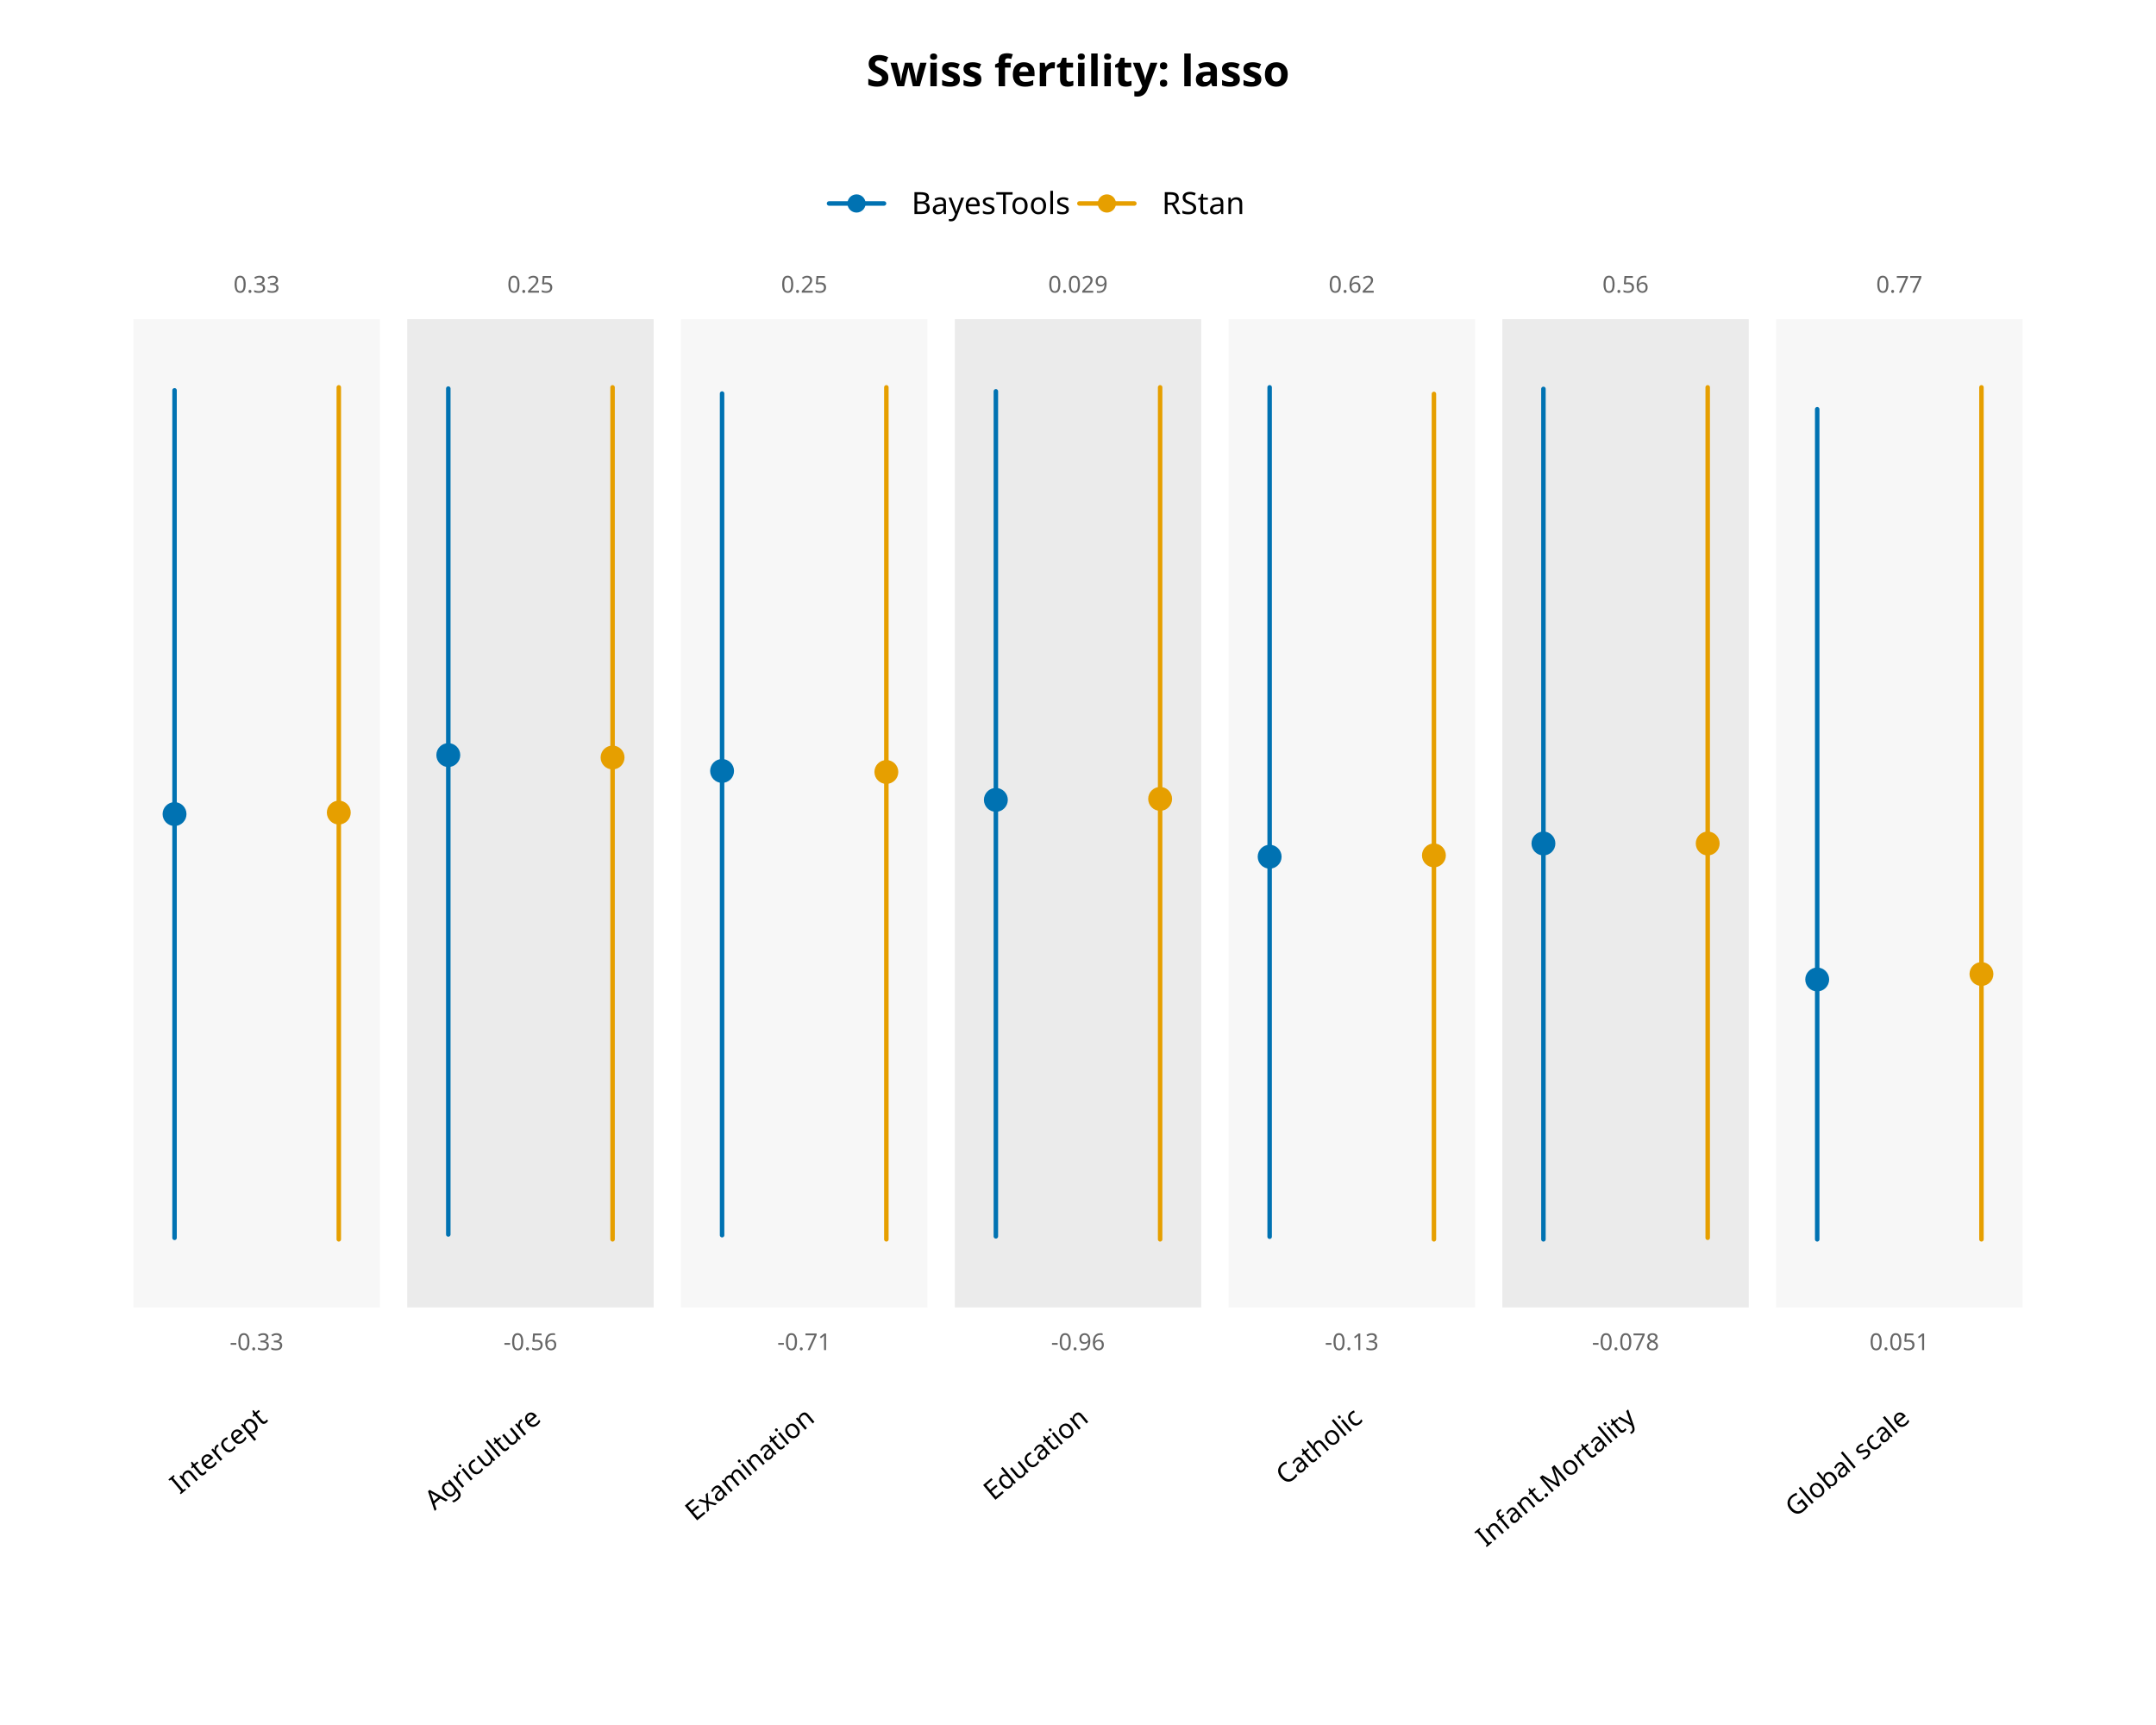
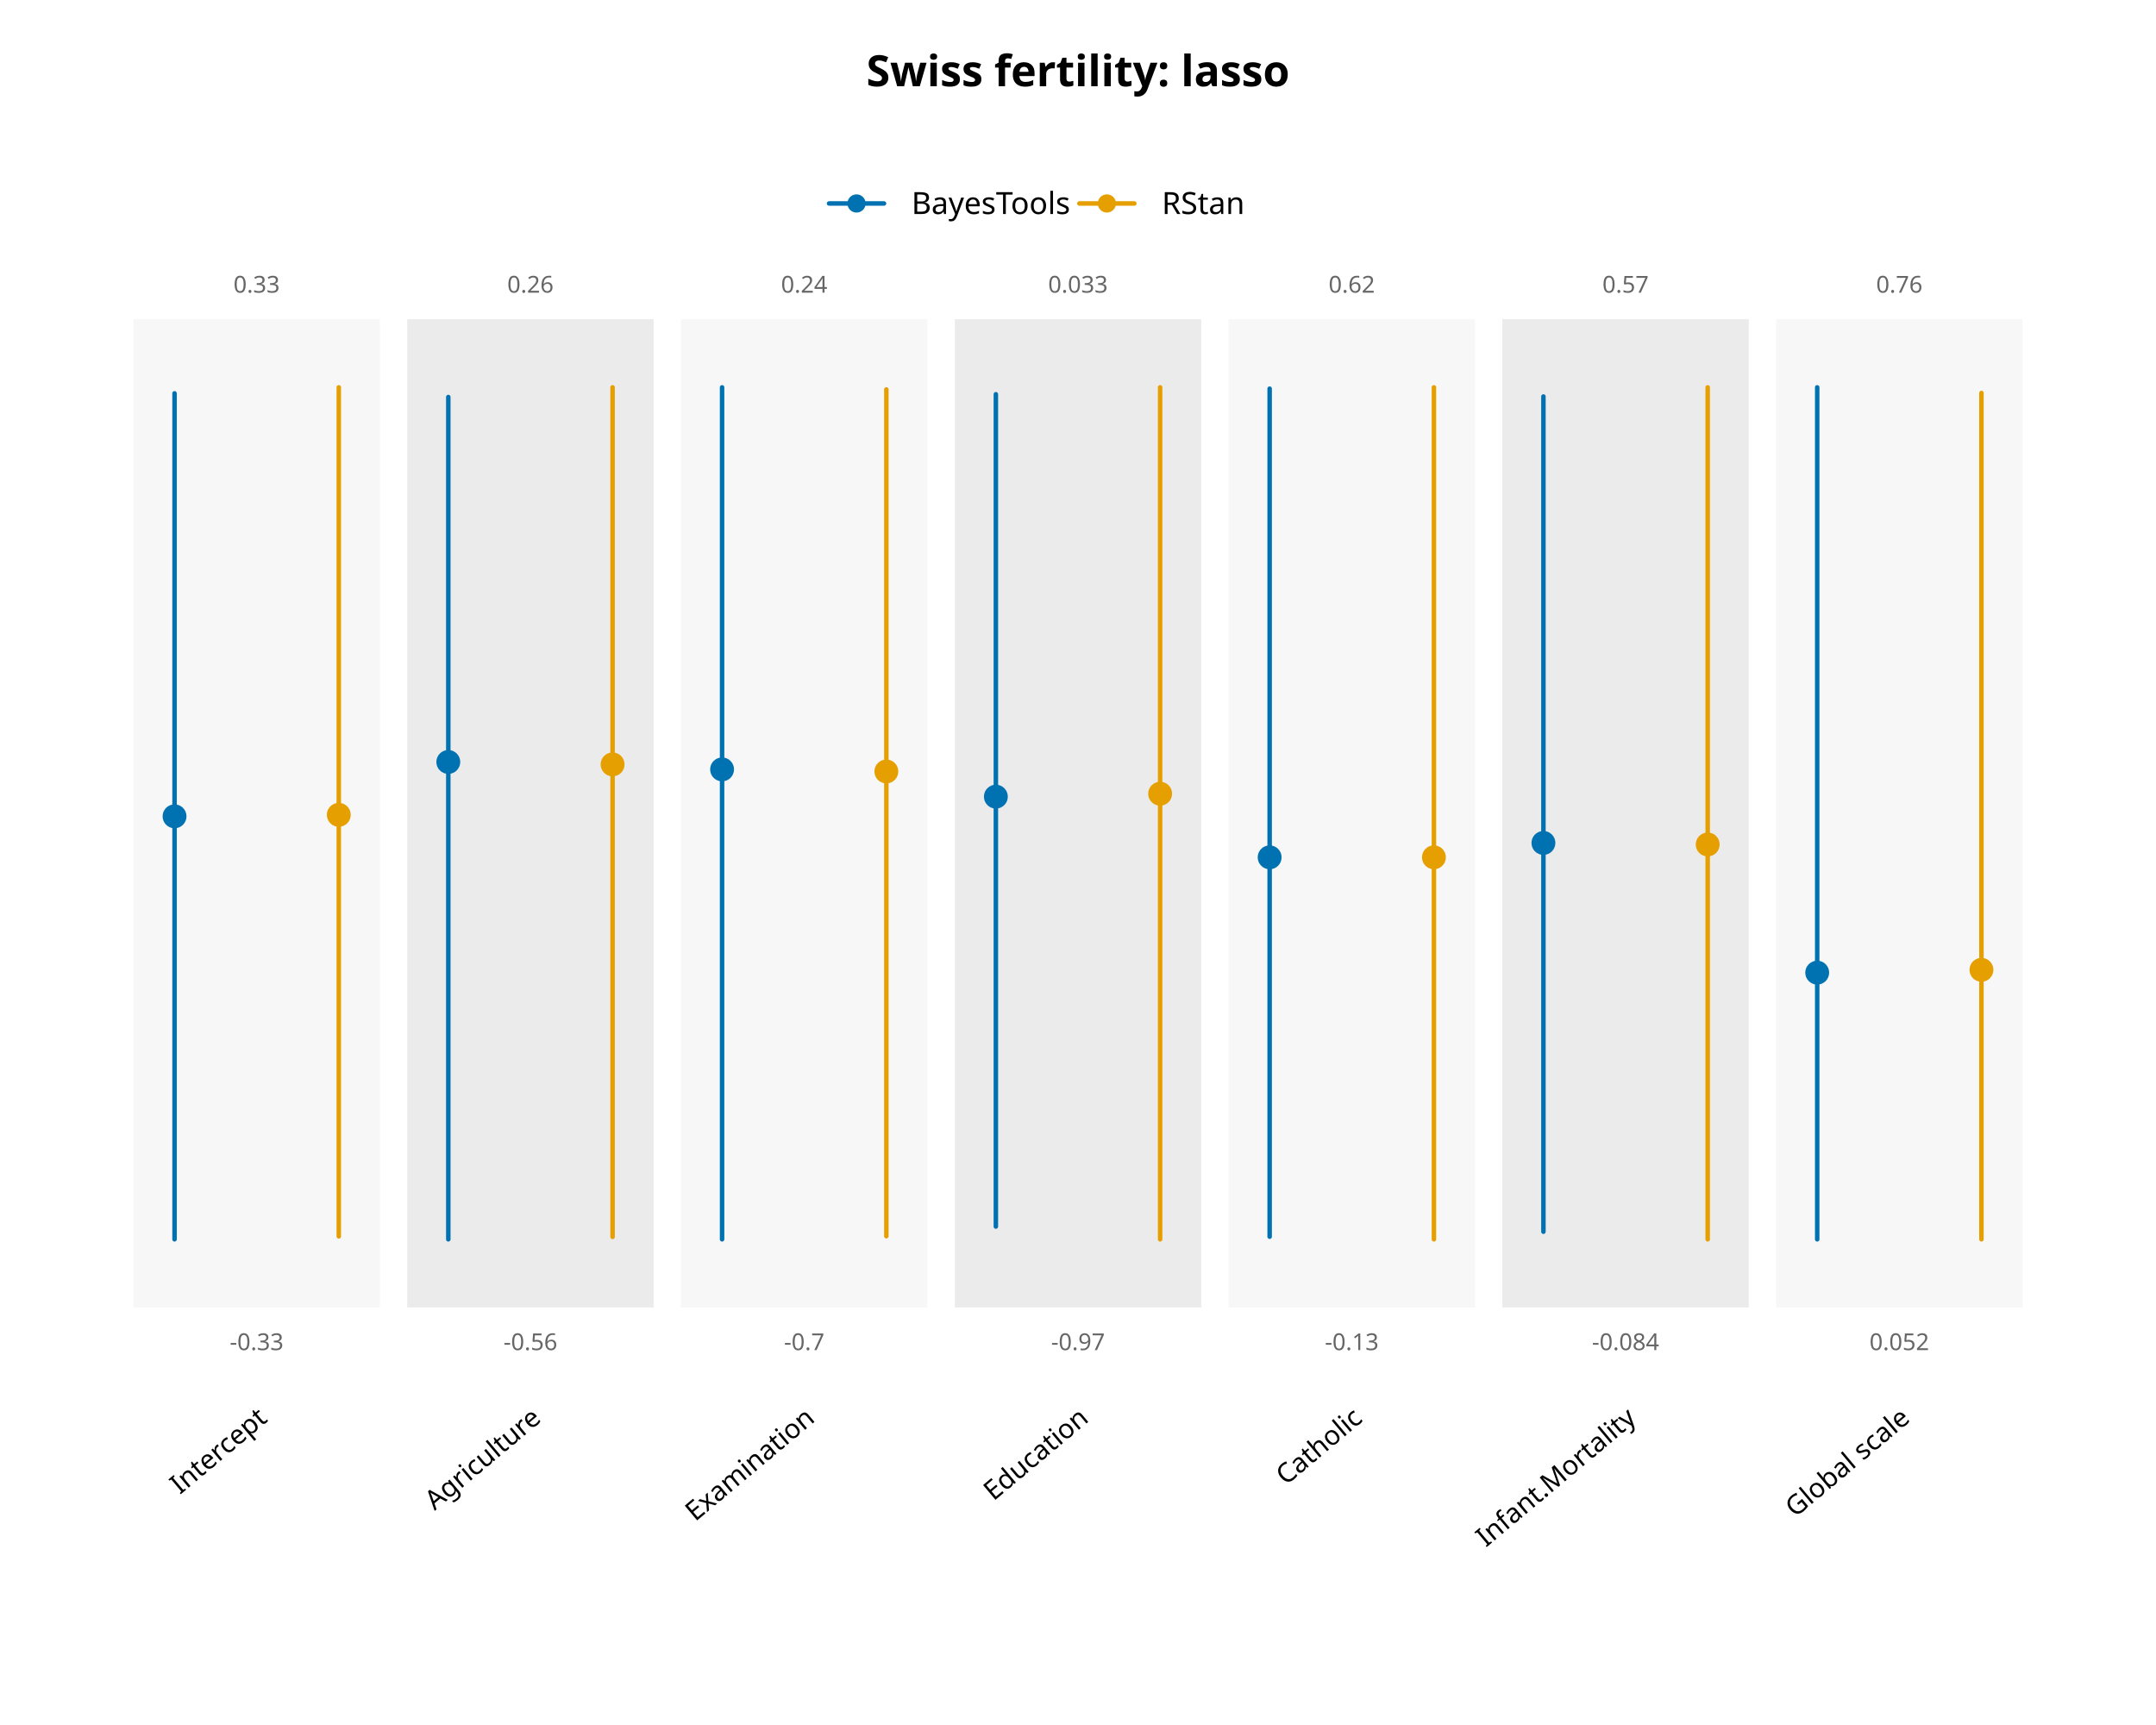
<svg xmlns="http://www.w3.org/2000/svg" class="svglite" data-engine-version="2.0" width="720.00pt" height="576.00pt" viewBox="0 0 720.00 576.00">
  <defs>
    <style type="text/css">
    .svglite line, .svglite polyline, .svglite polygon, .svglite path, .svglite rect, .svglite circle {
      fill: none;
      stroke: #000000;
      stroke-linecap: round;
      stroke-linejoin: round;
      stroke-miterlimit: 10.00;
    }
  </style>
  </defs>
  <rect width="100%" height="100%" style="stroke: none; fill: #FFFFFF;" />
  <defs>
    <clipPath id="cpMC4wMHw3MjAuMDB8MC4wMHw1NzYuMDA=">
      <rect x="0.00" y="0.00" width="720.00" height="576.00" />
    </clipPath>
  </defs>
  <g clip-path="url(#cpMC4wMHw3MjAuMDB8MC4wMHw1NzYuMDA=)">
    <text x="360.00" y="28.80" text-anchor="middle" style="font-size: 14.40px; font-weight: bold; font-family: sans;" textLength="124.85px" lengthAdjust="spacingAndGlyphs">Swiss fertility: lasso</text>
  </g>
  <defs>
    <clipPath id="cpMTQuNDB8NzA1LjYwfDcyLjAwfDQ3MS4xNw==">
      <rect x="14.40" y="72.00" width="691.20" height="399.17" />
    </clipPath>
  </defs>
  <g clip-path="url(#cpMTQuNDB8NzA1LjYwfDcyLjAwfDQ3MS4xNw==)">
    <rect x="44.57" y="106.58" width="82.29" height="330.00" style="stroke-width: 0.75; stroke: none; fill: #F7F7F7;" />
    <rect x="136.00" y="106.58" width="82.29" height="330.00" style="stroke-width: 0.75; stroke: none; fill: #EBEBEB;" />
    <rect x="227.43" y="106.58" width="82.29" height="330.00" style="stroke-width: 0.75; stroke: none; fill: #F7F7F7;" />
    <rect x="318.86" y="106.58" width="82.29" height="330.00" style="stroke-width: 0.75; stroke: none; fill: #EBEBEB;" />
    <rect x="410.29" y="106.58" width="82.29" height="330.00" style="stroke-width: 0.75; stroke: none; fill: #F7F7F7;" />
    <rect x="501.71" y="106.58" width="82.29" height="330.00" style="stroke-width: 0.75; stroke: none; fill: #EBEBEB;" />
    <rect x="593.14" y="106.58" width="82.29" height="330.00" style="stroke-width: 0.75; stroke: none; fill: #F7F7F7;" />
    <text x="85.71" y="450.82" text-anchor="middle" style="font-size: 7.80px; fill: #666666; font-family: sans;" textLength="17.78px" lengthAdjust="spacingAndGlyphs">-0.33</text>
    <text x="85.71" y="97.72" text-anchor="middle" style="font-size: 7.80px; fill: #666666; font-family: sans;" textLength="15.18px" lengthAdjust="spacingAndGlyphs">0.33</text>
-     <line x1="58.29" y1="413.33" x2="58.29" y2="130.34" style="stroke-width: 1.50; stroke: #0072B2;" />
-     <circle cx="58.29" cy="271.83" r="3.24" style="stroke-width: 1.50; stroke: #0072B2; fill: #0072B2;" />
-     <line x1="113.14" y1="413.83" x2="113.14" y2="129.34" style="stroke-width: 1.50; stroke: #E69F00;" />
-     <circle cx="113.14" cy="271.33" r="3.24" style="stroke-width: 1.50; stroke: #E69F00; fill: #E69F00;" />
+     <line x1="58.29" y1="413.83" x2="58.29" y2="131.34" style="stroke-width: 1.50; stroke: #0072B2;" />
+     <circle cx="58.29" cy="272.58" r="3.24" style="stroke-width: 1.50; stroke: #0072B2; fill: #0072B2;" />
+     <line x1="113.14" y1="412.83" x2="113.14" y2="129.34" style="stroke-width: 1.50; stroke: #E69F00;" />
+     <circle cx="113.14" cy="272.08" r="3.24" style="stroke-width: 1.50; stroke: #E69F00; fill: #E69F00;" />
    <text x="177.14" y="450.82" text-anchor="middle" style="font-size: 7.80px; fill: #666666; font-family: sans;" textLength="17.78px" lengthAdjust="spacingAndGlyphs">-0.56</text>
-     <text x="177.14" y="97.72" text-anchor="middle" style="font-size: 7.80px; fill: #666666; font-family: sans;" textLength="15.18px" lengthAdjust="spacingAndGlyphs">0.25</text>
-     <line x1="149.71" y1="412.20" x2="149.71" y2="129.75" style="stroke-width: 1.50; stroke: #0072B2;" />
-     <circle cx="149.71" cy="252.13" r="3.24" style="stroke-width: 1.50; stroke: #0072B2; fill: #0072B2;" />
-     <line x1="204.57" y1="413.83" x2="204.57" y2="129.34" style="stroke-width: 1.50; stroke: #E69F00;" />
-     <circle cx="204.57" cy="252.94" r="3.24" style="stroke-width: 1.50; stroke: #E69F00; fill: #E69F00;" />
-     <text x="268.57" y="450.82" text-anchor="middle" style="font-size: 7.80px; fill: #666666; font-family: sans;" textLength="17.78px" lengthAdjust="spacingAndGlyphs">-0.71</text>
-     <text x="268.57" y="97.72" text-anchor="middle" style="font-size: 7.80px; fill: #666666; font-family: sans;" textLength="15.18px" lengthAdjust="spacingAndGlyphs">0.25</text>
-     <line x1="241.14" y1="412.44" x2="241.14" y2="131.41" style="stroke-width: 1.50; stroke: #0072B2;" />
-     <circle cx="241.14" cy="257.43" r="3.24" style="stroke-width: 1.50; stroke: #0072B2; fill: #0072B2;" />
-     <line x1="296.00" y1="413.83" x2="296.00" y2="129.34" style="stroke-width: 1.50; stroke: #E69F00;" />
-     <circle cx="296.00" cy="257.77" r="3.24" style="stroke-width: 1.50; stroke: #E69F00; fill: #E69F00;" />
-     <text x="360.00" y="450.82" text-anchor="middle" style="font-size: 7.80px; fill: #666666; font-family: sans;" textLength="17.78px" lengthAdjust="spacingAndGlyphs">-0.96</text>
-     <text x="360.00" y="97.72" text-anchor="middle" style="font-size: 7.80px; fill: #666666; font-family: sans;" textLength="19.52px" lengthAdjust="spacingAndGlyphs">0.029</text>
-     <line x1="332.57" y1="412.83" x2="332.57" y2="130.67" style="stroke-width: 1.50; stroke: #0072B2;" />
-     <circle cx="332.57" cy="267.09" r="3.24" style="stroke-width: 1.50; stroke: #0072B2; fill: #0072B2;" />
+     <text x="177.14" y="97.72" text-anchor="middle" style="font-size: 7.80px; fill: #666666; font-family: sans;" textLength="15.18px" lengthAdjust="spacingAndGlyphs">0.26</text>
+     <line x1="149.71" y1="413.83" x2="149.71" y2="132.57" style="stroke-width: 1.50; stroke: #0072B2;" />
+     <circle cx="149.71" cy="254.43" r="3.24" style="stroke-width: 1.50; stroke: #0072B2; fill: #0072B2;" />
+     <line x1="204.57" y1="413.02" x2="204.57" y2="129.34" style="stroke-width: 1.50; stroke: #E69F00;" />
+     <circle cx="204.57" cy="255.24" r="3.24" style="stroke-width: 1.50; stroke: #E69F00; fill: #E69F00;" />
+     <text x="268.57" y="450.82" text-anchor="middle" style="font-size: 7.80px; fill: #666666; font-family: sans;" textLength="13.44px" lengthAdjust="spacingAndGlyphs">-0.7</text>
+     <text x="268.57" y="97.72" text-anchor="middle" style="font-size: 7.80px; fill: #666666; font-family: sans;" textLength="15.18px" lengthAdjust="spacingAndGlyphs">0.24</text>
+     <line x1="241.14" y1="413.83" x2="241.14" y2="129.34" style="stroke-width: 1.50; stroke: #0072B2;" />
+     <circle cx="241.14" cy="256.91" r="3.24" style="stroke-width: 1.50; stroke: #0072B2; fill: #0072B2;" />
+     <line x1="296.00" y1="412.78" x2="296.00" y2="130.04" style="stroke-width: 1.50; stroke: #E69F00;" />
+     <circle cx="296.00" cy="257.60" r="3.24" style="stroke-width: 1.50; stroke: #E69F00; fill: #E69F00;" />
+     <text x="360.00" y="450.82" text-anchor="middle" style="font-size: 7.80px; fill: #666666; font-family: sans;" textLength="17.78px" lengthAdjust="spacingAndGlyphs">-0.97</text>
+     <text x="360.00" y="97.72" text-anchor="middle" style="font-size: 7.80px; fill: #666666; font-family: sans;" textLength="19.52px" lengthAdjust="spacingAndGlyphs">0.033</text>
+     <line x1="332.57" y1="409.56" x2="332.57" y2="131.64" style="stroke-width: 1.50; stroke: #0072B2;" />
+     <circle cx="332.57" cy="266.01" r="3.24" style="stroke-width: 1.50; stroke: #0072B2; fill: #0072B2;" />
    <line x1="387.43" y1="413.83" x2="387.43" y2="129.34" style="stroke-width: 1.50; stroke: #E69F00;" />
-     <circle cx="387.43" cy="266.76" r="3.24" style="stroke-width: 1.50; stroke: #E69F00; fill: #E69F00;" />
+     <circle cx="387.43" cy="265.03" r="3.24" style="stroke-width: 1.50; stroke: #E69F00; fill: #E69F00;" />
    <text x="451.43" y="450.82" text-anchor="middle" style="font-size: 7.80px; fill: #666666; font-family: sans;" textLength="17.78px" lengthAdjust="spacingAndGlyphs">-0.13</text>
    <text x="451.43" y="97.72" text-anchor="middle" style="font-size: 7.80px; fill: #666666; font-family: sans;" textLength="15.18px" lengthAdjust="spacingAndGlyphs">0.62</text>
-     <line x1="424.00" y1="412.95" x2="424.00" y2="129.34" style="stroke-width: 1.50; stroke: #0072B2;" />
-     <circle cx="424.00" cy="286.07" r="3.24" style="stroke-width: 1.50; stroke: #0072B2; fill: #0072B2;" />
-     <line x1="478.86" y1="413.83" x2="478.86" y2="131.54" style="stroke-width: 1.50; stroke: #E69F00;" />
-     <circle cx="478.86" cy="285.63" r="3.24" style="stroke-width: 1.50; stroke: #E69F00; fill: #E69F00;" />
-     <text x="542.86" y="450.82" text-anchor="middle" style="font-size: 7.80px; fill: #666666; font-family: sans;" textLength="22.12px" lengthAdjust="spacingAndGlyphs">-0.078</text>
-     <text x="542.86" y="97.72" text-anchor="middle" style="font-size: 7.80px; fill: #666666; font-family: sans;" textLength="15.18px" lengthAdjust="spacingAndGlyphs">0.56</text>
-     <line x1="515.43" y1="413.83" x2="515.43" y2="129.86" style="stroke-width: 1.50; stroke: #0072B2;" />
-     <circle cx="515.43" cy="281.65" r="3.24" style="stroke-width: 1.50; stroke: #0072B2; fill: #0072B2;" />
-     <line x1="570.29" y1="413.31" x2="570.29" y2="129.34" style="stroke-width: 1.50; stroke: #E69F00;" />
-     <circle cx="570.29" cy="281.65" r="3.24" style="stroke-width: 1.50; stroke: #E69F00; fill: #E69F00;" />
-     <text x="634.29" y="450.82" text-anchor="middle" style="font-size: 7.80px; fill: #666666; font-family: sans;" textLength="19.52px" lengthAdjust="spacingAndGlyphs">0.051</text>
-     <text x="634.29" y="97.72" text-anchor="middle" style="font-size: 7.80px; fill: #666666; font-family: sans;" textLength="15.18px" lengthAdjust="spacingAndGlyphs">0.77</text>
-     <line x1="606.86" y1="413.83" x2="606.86" y2="136.65" style="stroke-width: 1.50; stroke: #0072B2;" />
-     <circle cx="606.86" cy="327.06" r="3.24" style="stroke-width: 1.50; stroke: #0072B2; fill: #0072B2;" />
-     <line x1="661.71" y1="413.83" x2="661.71" y2="129.34" style="stroke-width: 1.50; stroke: #E69F00;" />
-     <circle cx="661.71" cy="325.24" r="3.24" style="stroke-width: 1.50; stroke: #E69F00; fill: #E69F00;" />
+     <line x1="424.00" y1="412.95" x2="424.00" y2="129.78" style="stroke-width: 1.50; stroke: #0072B2;" />
+     <circle cx="424.00" cy="286.27" r="3.24" style="stroke-width: 1.50; stroke: #0072B2; fill: #0072B2;" />
+     <line x1="478.86" y1="413.83" x2="478.86" y2="129.34" style="stroke-width: 1.50; stroke: #E69F00;" />
+     <circle cx="478.86" cy="286.27" r="3.24" style="stroke-width: 1.50; stroke: #E69F00; fill: #E69F00;" />
+     <text x="542.86" y="450.82" text-anchor="middle" style="font-size: 7.80px; fill: #666666; font-family: sans;" textLength="22.12px" lengthAdjust="spacingAndGlyphs">-0.084</text>
+     <text x="542.86" y="97.72" text-anchor="middle" style="font-size: 7.80px; fill: #666666; font-family: sans;" textLength="15.18px" lengthAdjust="spacingAndGlyphs">0.57</text>
+     <line x1="515.43" y1="411.29" x2="515.43" y2="132.39" style="stroke-width: 1.50; stroke: #0072B2;" />
+     <circle cx="515.43" cy="281.47" r="3.24" style="stroke-width: 1.50; stroke: #0072B2; fill: #0072B2;" />
+     <line x1="570.29" y1="413.83" x2="570.29" y2="129.34" style="stroke-width: 1.50; stroke: #E69F00;" />
+     <circle cx="570.29" cy="281.98" r="3.24" style="stroke-width: 1.50; stroke: #E69F00; fill: #E69F00;" />
+     <text x="634.29" y="450.82" text-anchor="middle" style="font-size: 7.80px; fill: #666666; font-family: sans;" textLength="19.52px" lengthAdjust="spacingAndGlyphs">0.052</text>
+     <text x="634.29" y="97.72" text-anchor="middle" style="font-size: 7.80px; fill: #666666; font-family: sans;" textLength="15.18px" lengthAdjust="spacingAndGlyphs">0.76</text>
+     <line x1="606.86" y1="413.83" x2="606.86" y2="129.34" style="stroke-width: 1.50; stroke: #0072B2;" />
+     <circle cx="606.86" cy="324.78" r="3.24" style="stroke-width: 1.50; stroke: #0072B2; fill: #0072B2;" />
+     <line x1="661.71" y1="413.83" x2="661.71" y2="131.22" style="stroke-width: 1.50; stroke: #E69F00;" />
+     <circle cx="661.71" cy="323.84" r="3.24" style="stroke-width: 1.50; stroke: #E69F00; fill: #E69F00;" />
  </g>
  <g clip-path="url(#cpMC4wMHw3MjAuMDB8MC4wMHw1NzYuMDA=)">
    <text transform="translate(89.70,474.33) rotate(-40)" text-anchor="end" style="font-size: 9.00px; font-family: sans;" textLength="35.02px" lengthAdjust="spacingAndGlyphs">Intercept</text>
    <text transform="translate(181.12,474.33) rotate(-40)" text-anchor="end" style="font-size: 9.00px; font-family: sans;" textLength="43.02px" lengthAdjust="spacingAndGlyphs">Agriculture</text>
    <text transform="translate(272.55,474.33) rotate(-40)" text-anchor="end" style="font-size: 9.00px; font-family: sans;" textLength="49.53px" lengthAdjust="spacingAndGlyphs">Examination</text>
    <text transform="translate(363.98,474.33) rotate(-40)" text-anchor="end" style="font-size: 9.00px; font-family: sans;" textLength="40.04px" lengthAdjust="spacingAndGlyphs">Education</text>
    <text transform="translate(455.41,474.33) rotate(-40)" text-anchor="end" style="font-size: 9.00px; font-family: sans;" textLength="32.52px" lengthAdjust="spacingAndGlyphs">Catholic</text>
    <text transform="translate(546.84,474.33) rotate(-40)" text-anchor="end" style="font-size: 9.00px; font-family: sans;" textLength="59.03px" lengthAdjust="spacingAndGlyphs">Infant.Mortality</text>
    <text transform="translate(638.27,474.33) rotate(-40)" text-anchor="end" style="font-size: 9.00px; font-family: sans;" textLength="49.53px" lengthAdjust="spacingAndGlyphs">Global scale</text>
    <line x1="276.86" y1="67.94" x2="295.22" y2="67.94" style="stroke-width: 1.50; stroke: #0072B2;" />
    <line x1="360.46" y1="67.94" x2="378.82" y2="67.94" style="stroke-width: 1.50; stroke: #E69F00;" />
    <circle cx="286.04" cy="67.94" r="2.29" style="stroke-width: 1.50; stroke: #0072B2; fill: #0072B2;" />
    <circle cx="369.64" cy="67.94" r="2.29" style="stroke-width: 1.50; stroke: #E69F00; fill: #E69F00;" />
    <text x="304.40" y="71.45" style="font-size: 10.20px; font-family: sans;" textLength="53.31px" lengthAdjust="spacingAndGlyphs">BayesTools</text>
    <text x="388.00" y="71.45" style="font-size: 10.20px; font-family: sans;" textLength="28.35px" lengthAdjust="spacingAndGlyphs">RStan</text>
  </g>
</svg>
